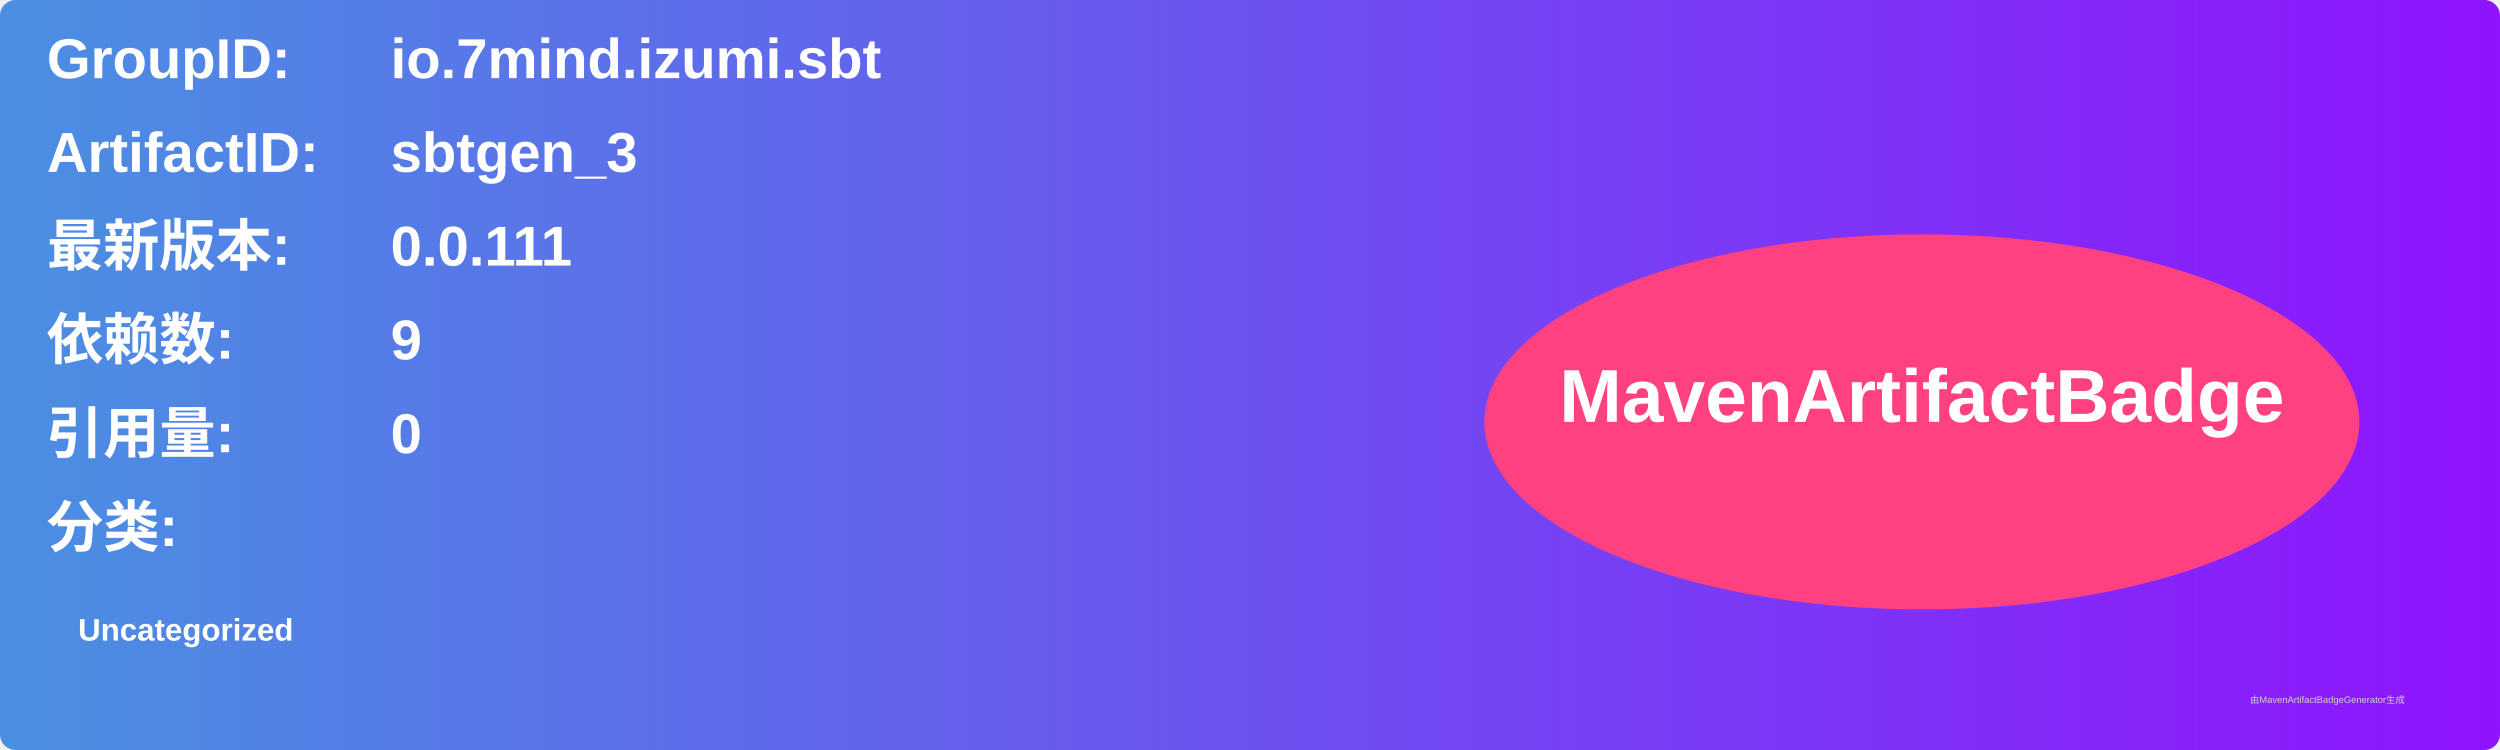
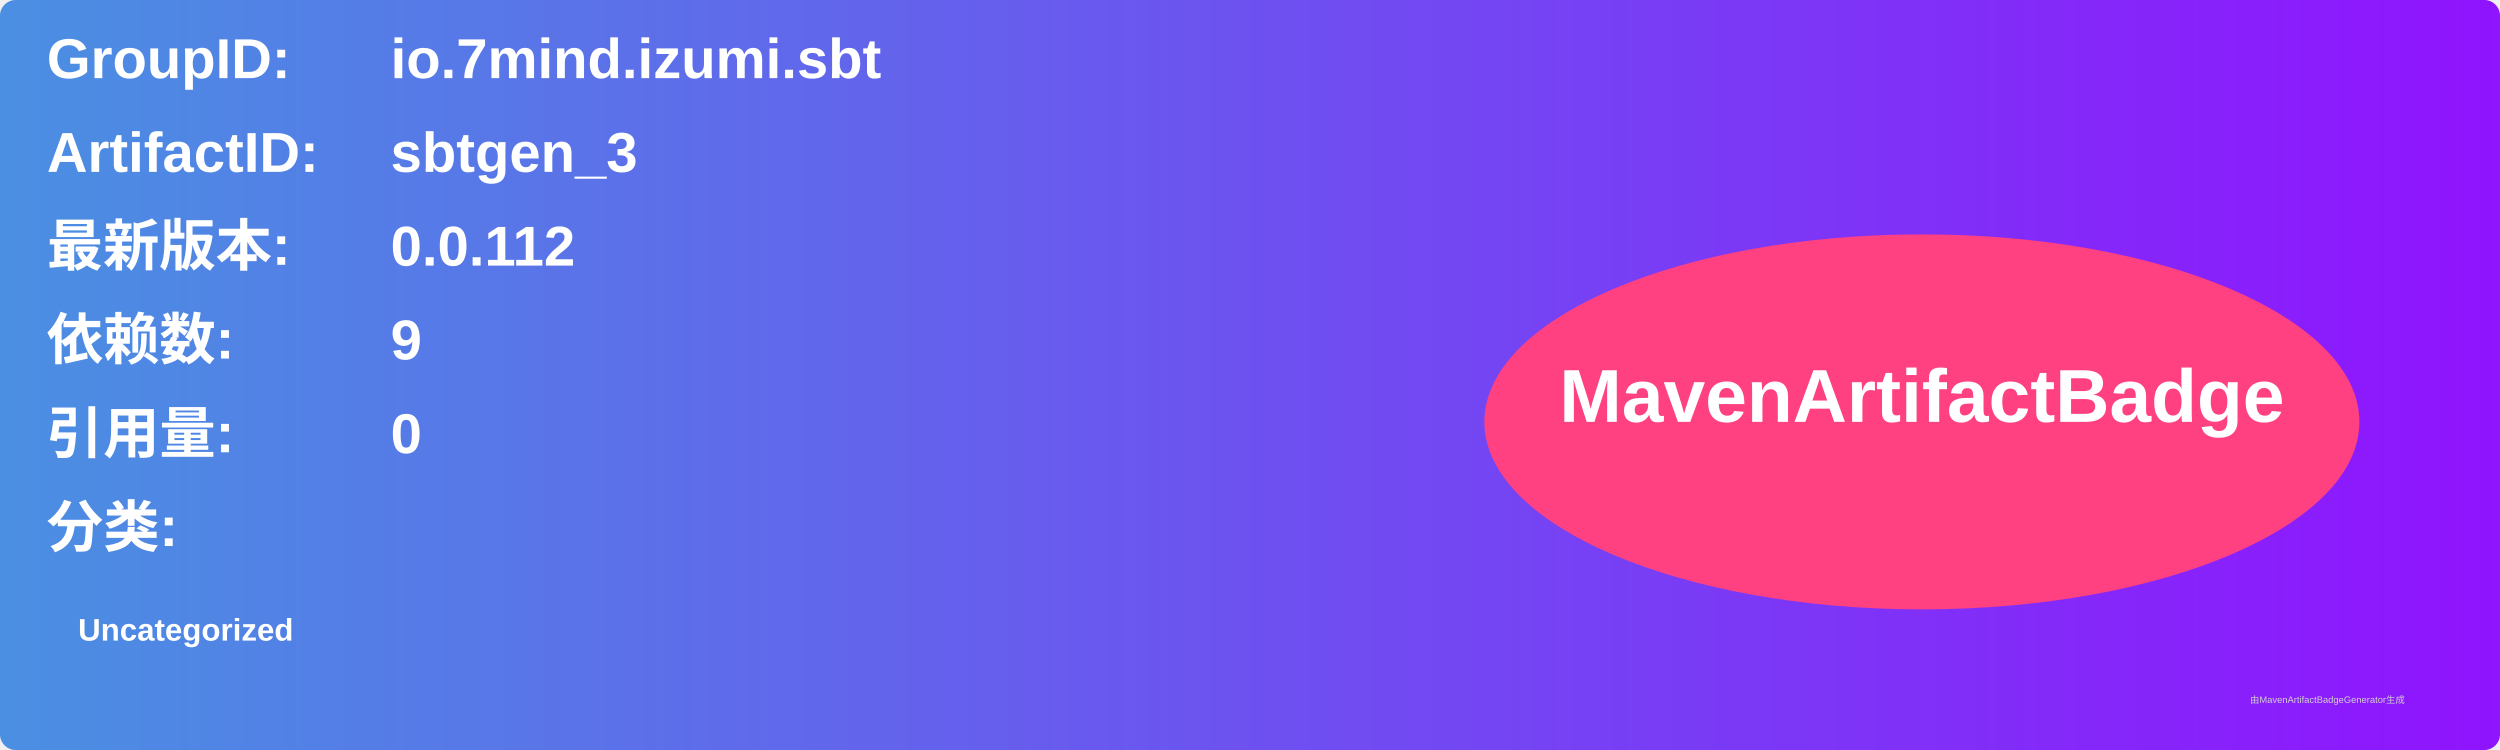
<svg xmlns="http://www.w3.org/2000/svg" width="800" height="240" viewBox="0 0 800 240">
  <linearGradient id="grad" x1="0%" y1="0%" x2="100%" y2="0%">
    <stop offset="0%" stop-color="#4a90e2" />
    <stop offset="100%" stop-color="#9013fe" />
  </linearGradient>
  <rect width="100%" height="100%" rx="5" ry="5" fill="url(#grad)" />
  <g transform="translate(15, 15)">
    <text x="0" y="10" font-family="Arial" font-size="18" fill="white" font-weight="bold" width="260">GroupID:</text>
    <text x="110" y="10" font-family="Arial" font-size="18" fill="white" font-weight="bold" width="460">io.7mind.izumi.sbt</text>
    <text x="0" y="40" font-family="Arial" font-size="18" fill="white" font-weight="bold" width="260">ArtifactID:</text>
    <text x="110" y="40" font-family="Arial" font-size="18" fill="white" font-weight="bold" width="460">sbtgen_3</text>
    <text x="0" y="70" font-family="Arial" font-size="18" fill="white" font-weight="bold">最新版本:</text>
    <text x="110" y="70" font-family="Arial" font-size="18" fill="white" font-weight="bold">
-       <tspan font-weight="bold">0.0.111</tspan>
+       <tspan font-weight="bold">0.0.112</tspan>
    </text>
    <text x="0" y="100" font-family="Arial" font-size="18" fill="white" font-weight="bold">依赖数: </text>
    <text x="110" y="100" font-family="Arial" font-size="18" fill="white">
      <tspan font-weight="bold">9</tspan>
    </text>
    <text x="0" y="130" font-family="Arial" font-size="18" fill="white" font-weight="bold">引用量: </text>
    <text x="110" y="130" font-family="Arial" font-size="18" fill="white">
      <tspan font-weight="bold">0</tspan>
    </text>
    <text x="0" y="160" font-family="Arial" font-size="18" fill="white" font-weight="bold">分类:</text>
    <text x="10" y="190" font-family="Arial" font-size="10" fill="white">
      <tspan font-weight="bold">Uncategorized</tspan>
    </text>
    <ellipse cx="600" cy="120" rx="140" ry="60" fill="#ff4081" />
    <text x="600" y="120" text-anchor="middle" font-family="Arial" font-size="24" fill="white" font-weight="bold">MavenArtifactBadge</text>
  </g>
  <text x="720" y="225" font-family="Arial" font-size="3" fill="#d0d0d0">由MavenArtifactBadgeGenerator生成</text>
</svg>
